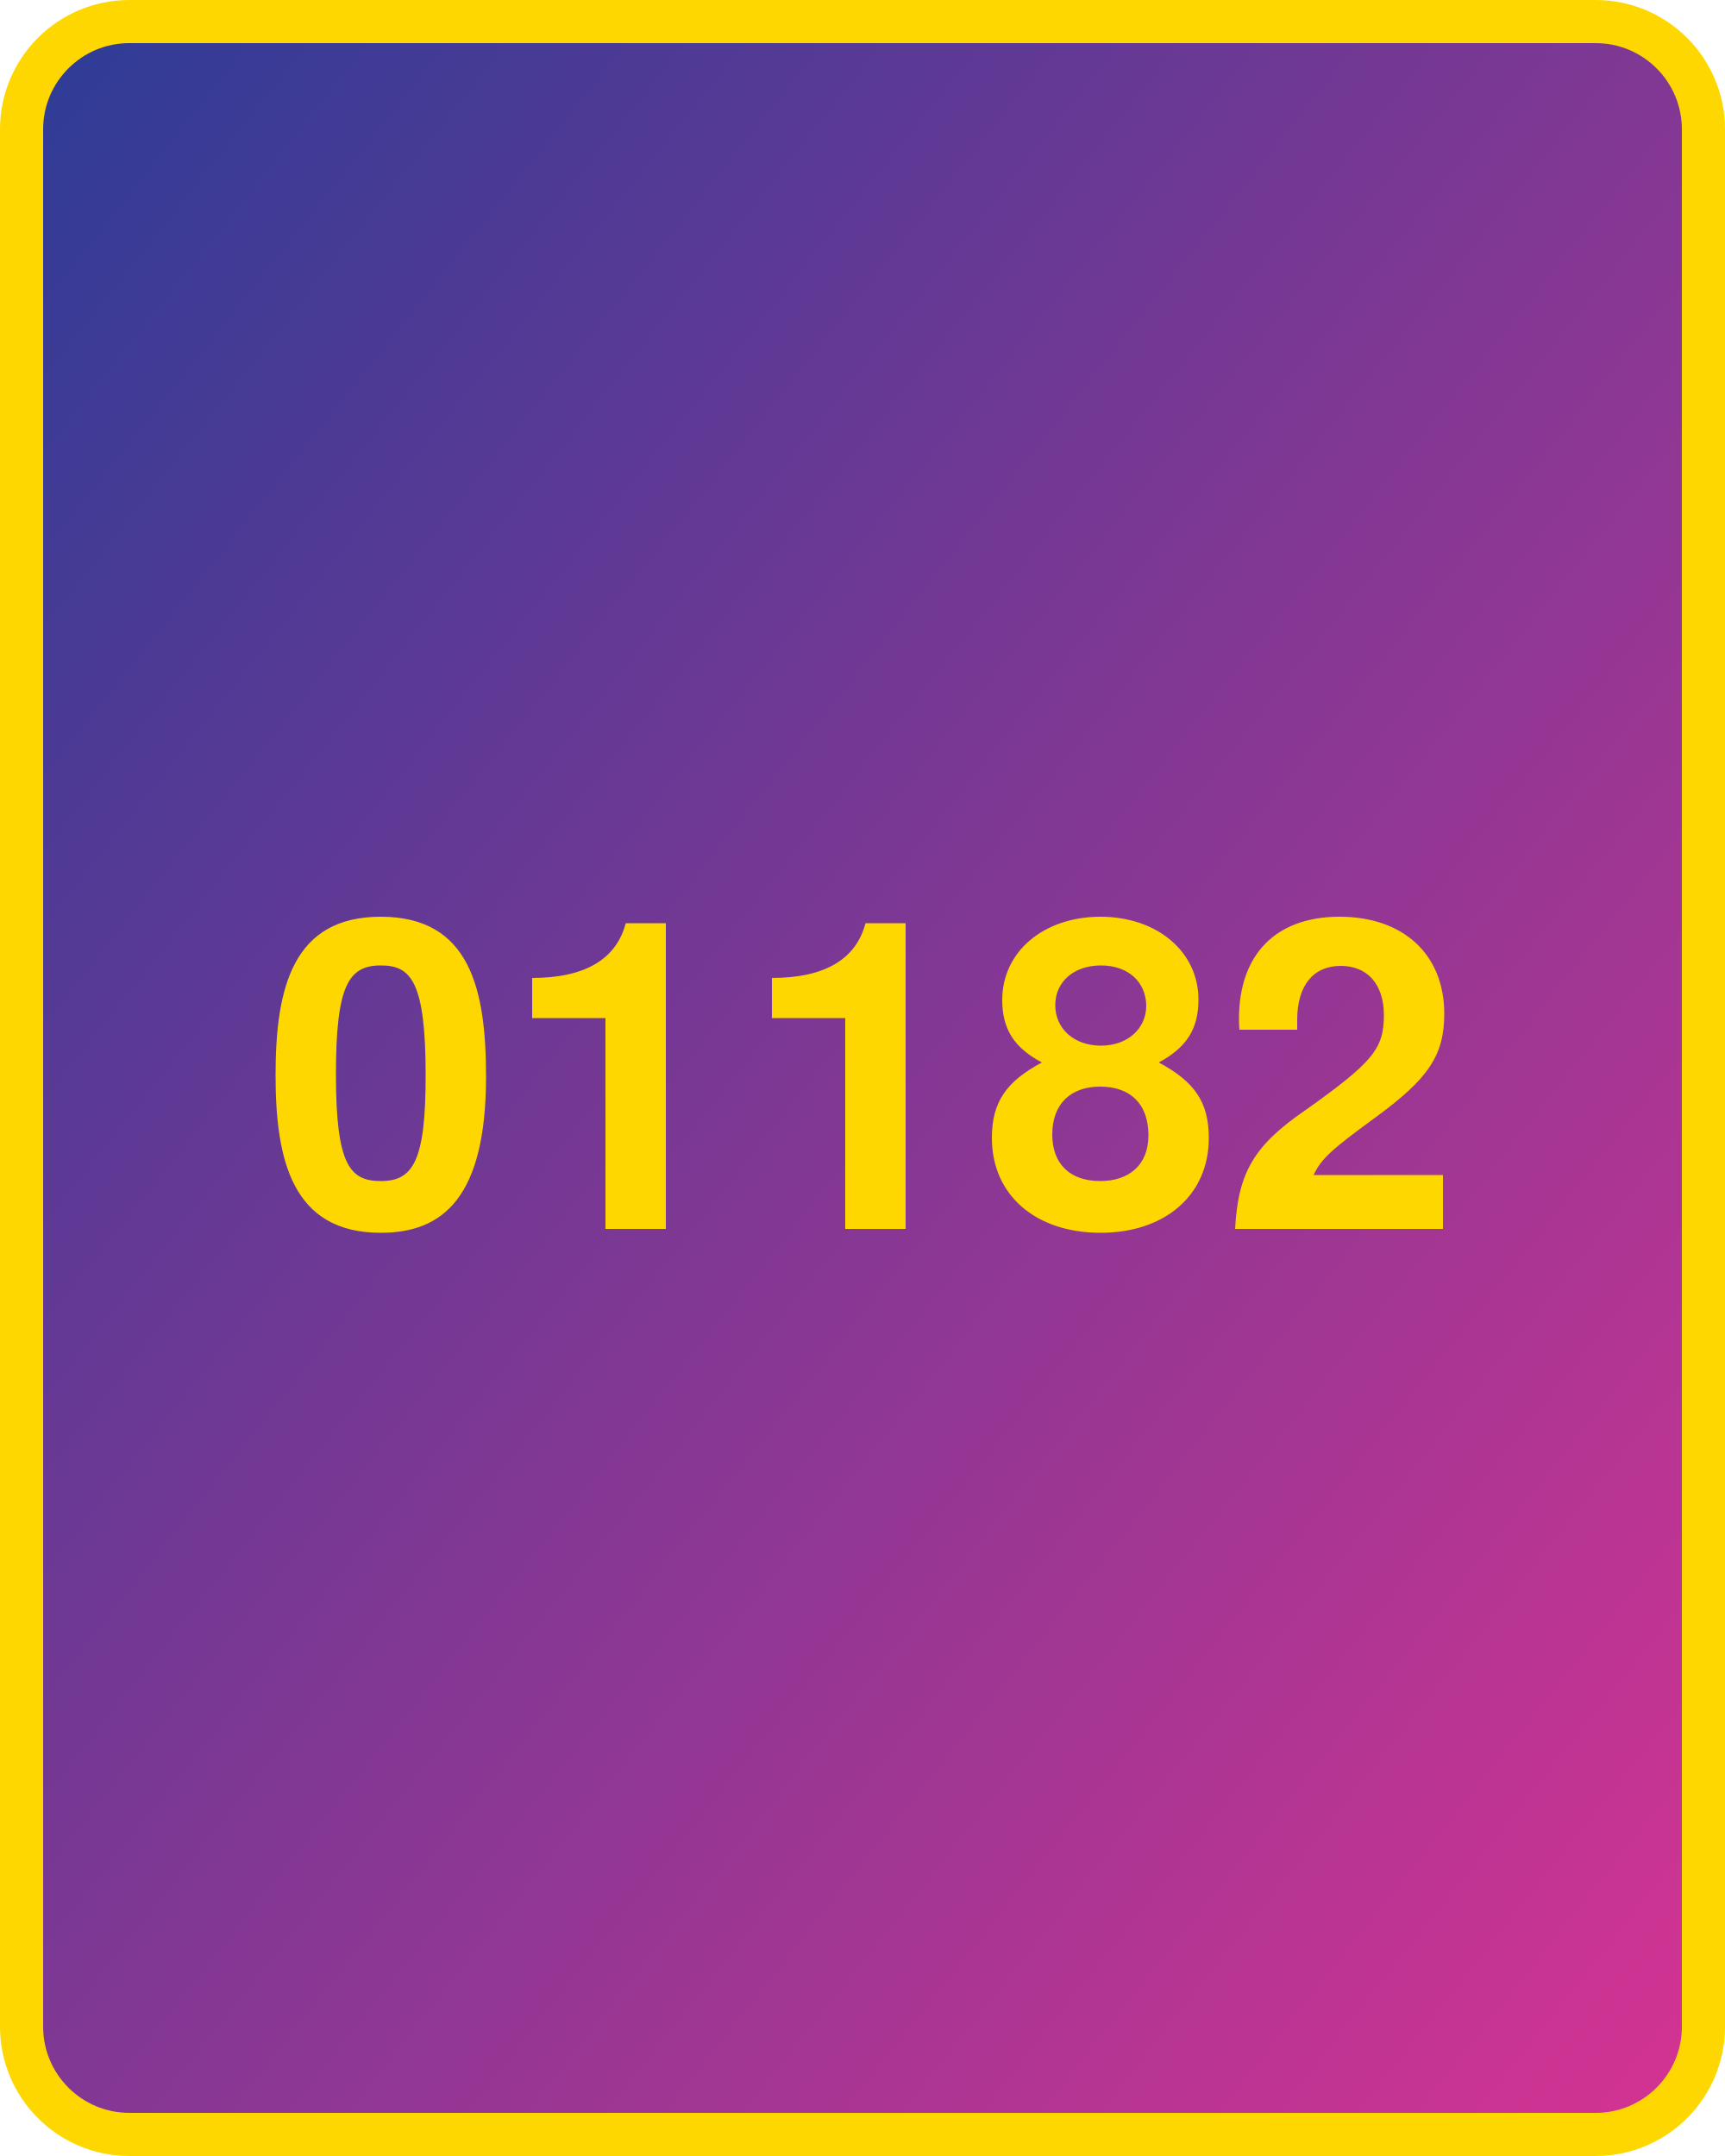
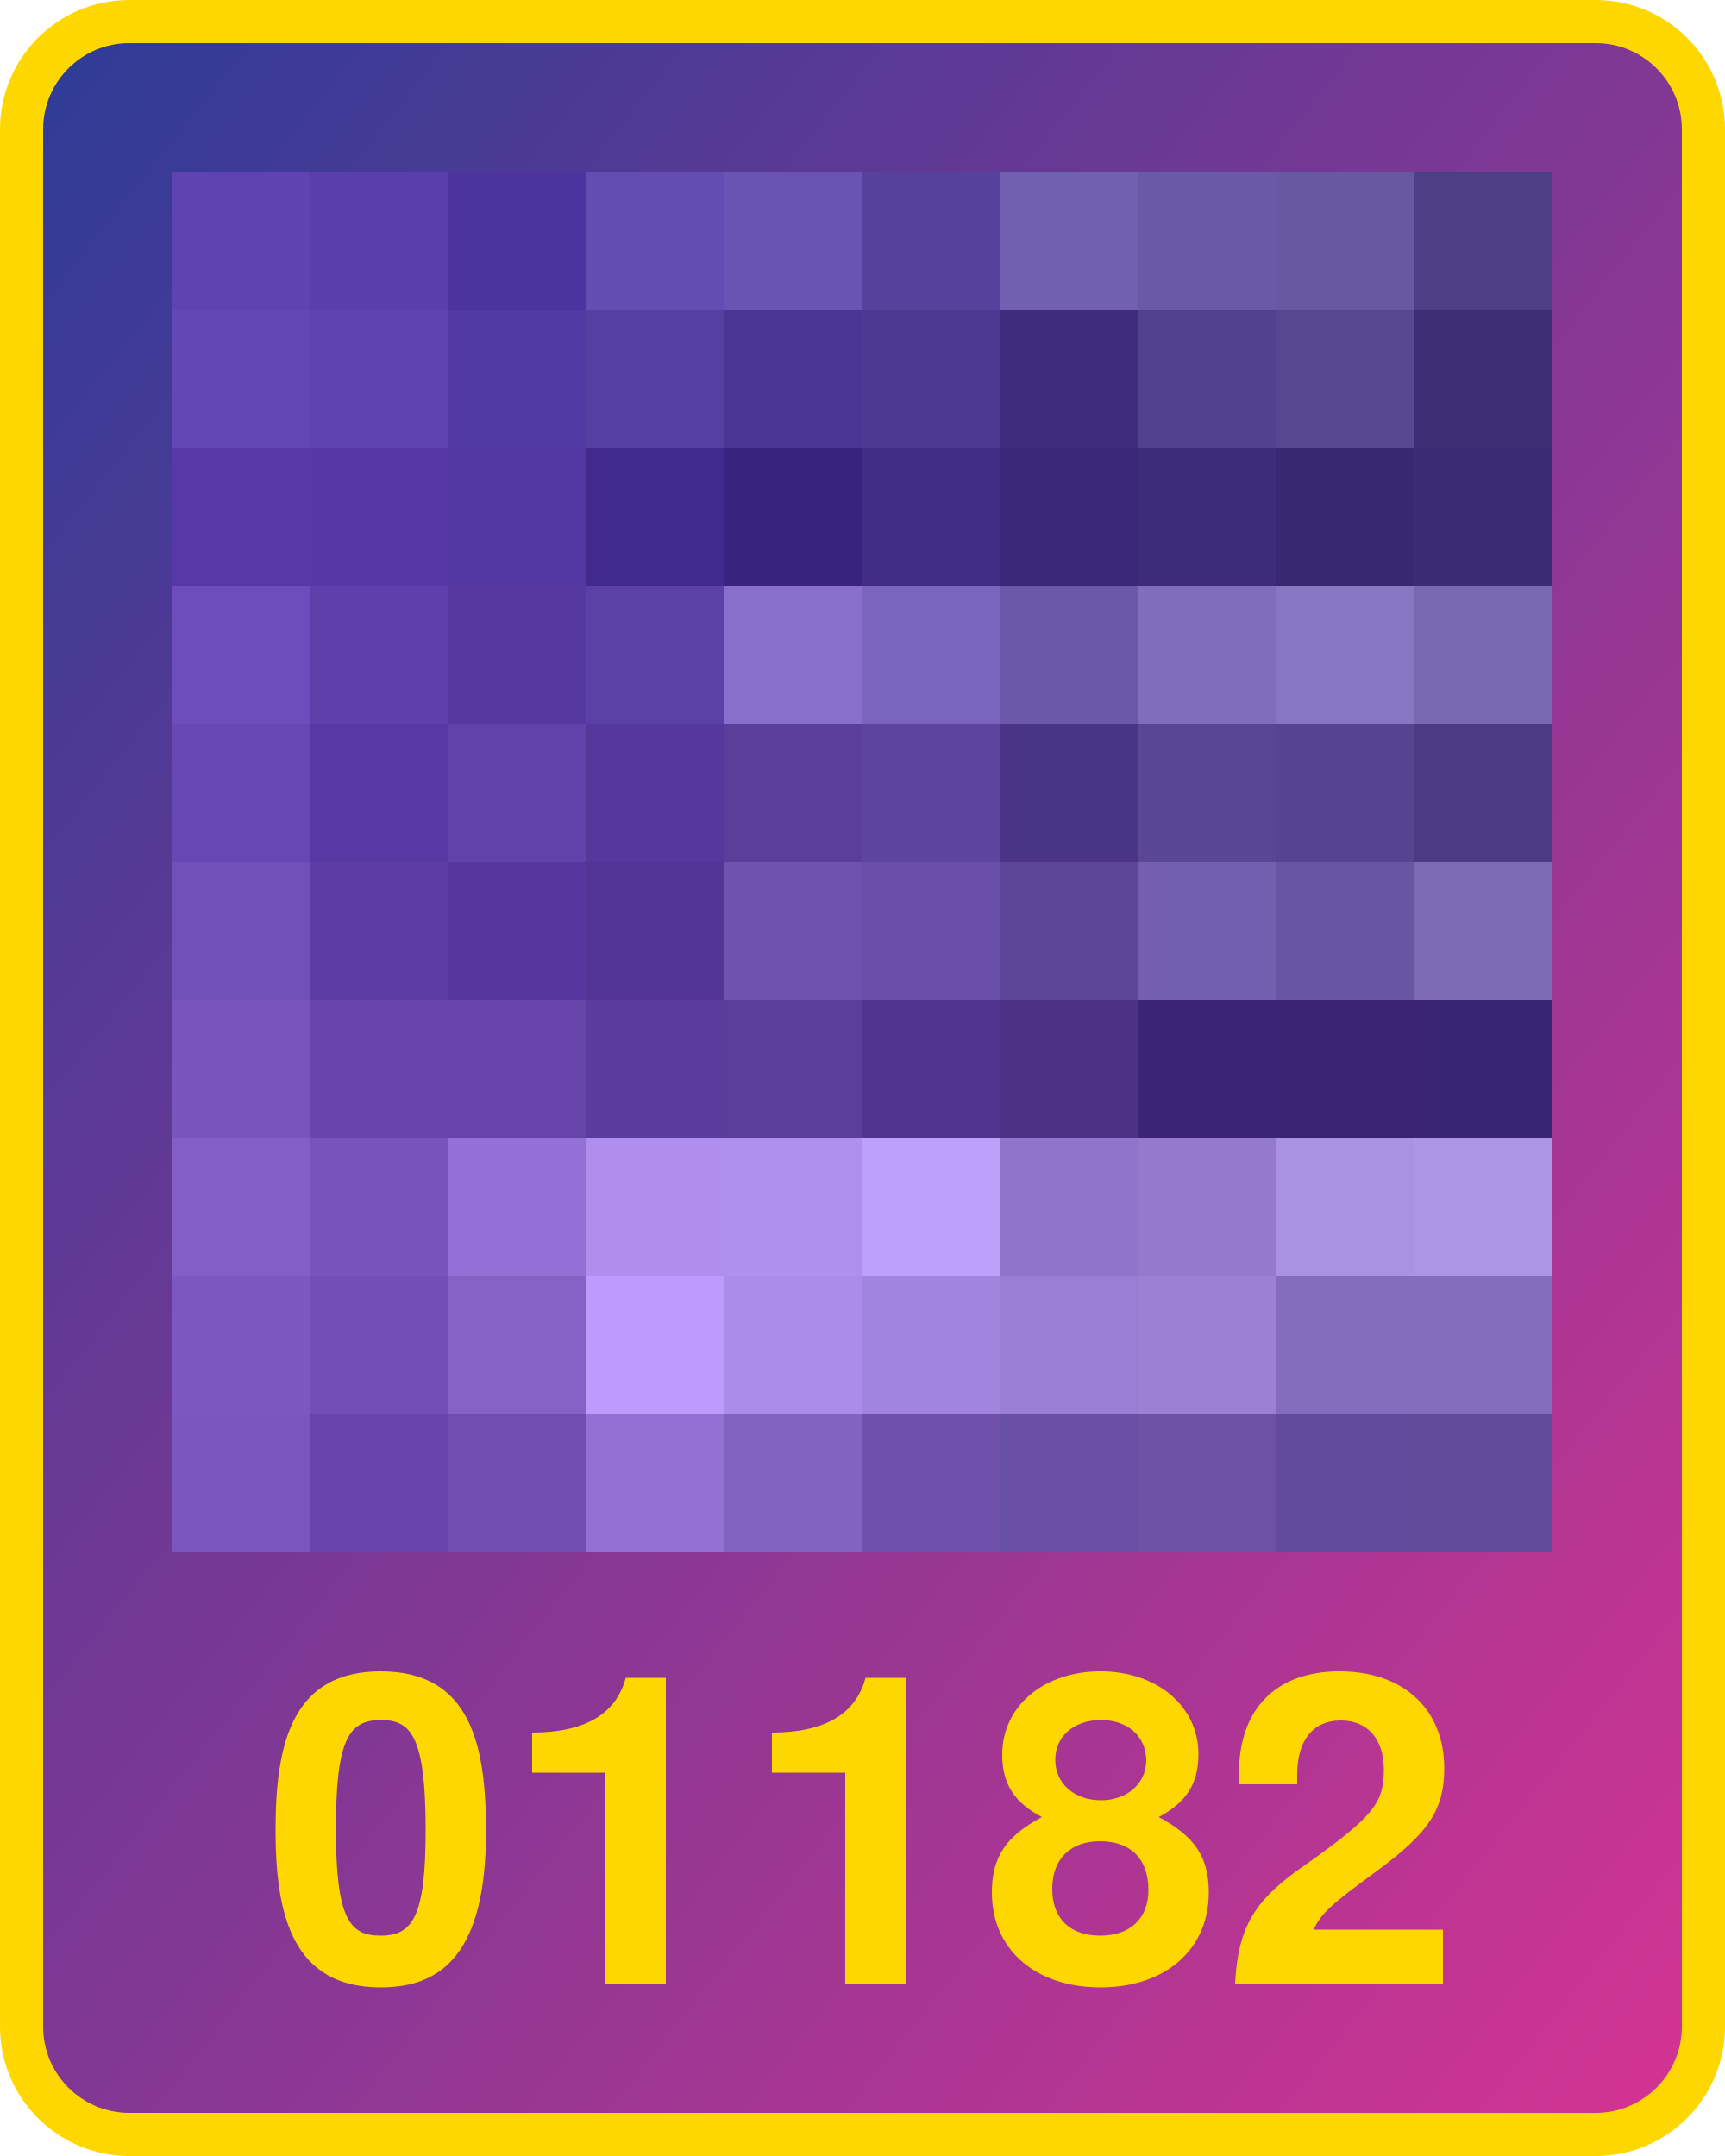
<svg xmlns="http://www.w3.org/2000/svg" width="800" height="1000">
  <defs>
    <linearGradient id="g" x1="0" x2="1" y1="0" y2="1">
      <stop offset="0%" stop-color="#2d3c96" />
      <stop offset="100%" stop-color="#d53392" />
    </linearGradient>
  </defs>
  <rect x="10" y="10" width="780" height="980" fill="url(#g)" rx="50" ry="50" stroke="gold" stroke-width="20" />
-   <text x="400" y="570" width="780" text-anchor="middle" style="font:bold 200px 'Helvetica Neue';fill:gold">01182</text>
+   <text x="400" y="920" width="780" text-anchor="middle" style="font:bold 200px 'Helvetica Neue';fill:gold">01182</text>
+   <g transform="translate(80 80) scale(64)">
+     <rect x="0" y="0" width="1" height="1" fill="#5f43b2" />
+     <rect x="0" y="1" width="1" height="1" fill="#6347b6" />
+     <rect x="0" y="2" width="1" height="1" fill="#5639a7" />
+     <rect x="0" y="3" width="1" height="1" fill="#6c4dbb" />
+     <rect x="0" y="4" width="1" height="1" fill="#6747b3" />
+     <rect x="0" y="5" width="1" height="1" fill="#7250ba" />
+     <rect x="0" y="6" width="1" height="1" fill="#7854bd" />
+     <rect x="0" y="7" width="1" height="1" fill="#835ec6" />
+     <rect x="0" y="8" width="1" height="1" fill="#7c57bf" />
+     <rect x="0" y="9" width="1" height="1" fill="#7b56bf" />
+     <rect x="1" y="0" width="1" height="1" fill="#5a3eac" />
+     <rect x="1" y="1" width="1" height="1" fill="#5f43b1" />
+     <rect x="1" y="2" width="1" height="1" fill="#5538a5" />
+     <rect x="1" y="3" width="1" height="1" fill="#5e40ab" />
+     <rect x="1" y="4" width="1" height="1" fill="#5838a3" />
+     <rect x="1" y="5" width="1" height="1" fill="#5e3ca5" />
+     <rect x="1" y="6" width="1" height="1" fill="#6845ac" />
+     <rect x="1" y="7" width="1" height="1" fill="#7853bb" />
+     <rect x="1" y="8" width="1" height="1" fill="#734eb6" />
+     <rect x="1" y="9" width="1" height="1" fill="#6843ab" />
+     <rect x="2" y="0" width="1" height="1" fill="#4d339d" />
+     <rect x="2" y="1" width="1" height="1" fill="#5339a3" />
+     <rect x="2" y="2" width="1" height="1" fill="#5338a1" />
+     <rect x="2" y="3" width="1" height="1" fill="#5539a1" />
+     <rect x="2" y="4" width="1" height="1" fill="#6042aa" />
+     <rect x="2" y="5" width="1" height="1" fill="#56369d" />
+     <rect x="2" y="6" width="1" height="1" fill="#6644aa" />
+     <rect x="2" y="7" width="1" height="1" fill="#9370d5" />
+     <rect x="2" y="8" width="1" height="1" fill="#8662c7" />
+     <rect x="2" y="9" width="1" height="1" fill="#724eb3" />
+     <rect x="3" y="0" width="1" height="1" fill="#644cb2" />
+     <rect x="3" y="1" width="1" height="1" fill="#573ea3" />
+     <rect x="3" y="2" width="1" height="1" fill="#42298d" />
+     <rect x="3" y="3" width="1" height="1" fill="#5b41a5" />
+     <rect x="3" y="4" width="1" height="1" fill="#55389c" />
+     <rect x="3" y="5" width="1" height="1" fill="#533598" />
+     <rect x="3" y="6" width="1" height="1" fill="#5b3b9d" />
+     <rect x="3" y="7" width="1" height="1" fill="#af8ef0" />
+     <rect x="3" y="8" width="1" height="1" fill="#bd9afd" />
+     <rect x="3" y="9" width="1" height="1" fill="#9370d3" />
+     <rect x="4" y="0" width="1" height="1" fill="#6a53b3" />
+     <rect x="4" y="1" width="1" height="1" fill="#4c3595" />
+     <rect x="4" y="2" width="1" height="1" fill="#3a2281" />
+     <rect x="4" y="3" width="1" height="1" fill="#886fcd" />
+     <rect x="4" y="4" width="1" height="1" fill="#593e9c" />
+     <rect x="4" y="5" width="1" height="1" fill="#6e52b0" />
+     <rect x="4" y="6" width="1" height="1" fill="#5b3d9b" />
+     <rect x="4" y="7" width="1" height="1" fill="#af90ee" />
+     <rect x="4" y="8" width="1" height="1" fill="#ab8cea" />
+     <rect x="4" y="9" width="1" height="1" fill="#8363c1" />
+     <rect x="5" y="0" width="1" height="1" fill="#56429c" />
+     <rect x="5" y="1" width="1" height="1" fill="#4d3992" />
+     <rect x="5" y="2" width="1" height="1" fill="#412b84" />
+     <rect x="5" y="3" width="1" height="1" fill="#7b64bd" />
+     <rect x="5" y="4" width="1" height="1" fill="#5d459d" />
+     <rect x="5" y="5" width="1" height="1" fill="#694fa8" />
+     <rect x="5" y="6" width="1" height="1" fill="#50358e" />
+     <rect x="5" y="7" width="1" height="1" fill="#bda0fa" />
+     <rect x="5" y="8" width="1" height="1" fill="#a184de" />
+     <rect x="5" y="9" width="1" height="1" fill="#6f51ab" />
+     <rect x="6" y="0" width="1" height="1" fill="#715fb2" />
+     <rect x="6" y="1" width="1" height="1" fill="#3f2c7f" />
+     <rect x="6" y="2" width="1" height="1" fill="#3a277a" />
+     <rect x="6" y="3" width="1" height="1" fill="#6c57ab" />
+     <rect x="6" y="4" width="1" height="1" fill="#4a3487" />
+     <rect x="6" y="5" width="1" height="1" fill="#5d459a" />
+     <rect x="6" y="6" width="1" height="1" fill="#4a3186" />
+     <rect x="6" y="7" width="1" height="1" fill="#8f74cb" />
+     <rect x="6" y="8" width="1" height="1" fill="#997ed5" />
+     <rect x="6" y="9" width="1" height="1" fill="#6a4fa6" />
+     <rect x="7" y="0" width="1" height="1" fill="#6959a7" />
+     <rect x="7" y="1" width="1" height="1" fill="#52418f" />
+     <rect x="7" y="2" width="1" height="1" fill="#3d2c7a" />
+     <rect x="7" y="3" width="1" height="1" fill="#806dbc" />
+     <rect x="7" y="4" width="1" height="1" fill="#5a4695" />
+     <rect x="7" y="5" width="1" height="1" fill="#745eaf" />
+     <rect x="7" y="6" width="1" height="1" fill="#3b2476" />
+     <rect x="7" y="7" width="1" height="1" fill="#937acd" />
+     <rect x="7" y="8" width="1" height="1" fill="#9a81d4" />
+     <rect x="7" y="9" width="1" height="1" fill="#6c53a6" />
+     <rect x="8" y="0" width="1" height="1" fill="#6758a1" />
+     <rect x="8" y="1" width="1" height="1" fill="#564791" />
+     <rect x="8" y="2" width="1" height="1" fill="#382872" />
+     <rect x="8" y="3" width="1" height="1" fill="#8776c1" />
+     <rect x="8" y="4" width="1" height="1" fill="#564490" />
+     <rect x="8" y="5" width="1" height="1" fill="#6955a2" />
+     <rect x="8" y="6" width="1" height="1" fill="#3a2372" />
+     <rect x="8" y="7" width="1" height="1" fill="#a992e2" />
+     <rect x="8" y="8" width="1" height="1" fill="#846dbd" />
+     <rect x="8" y="9" width="1" height="1" fill="#624b9c" />
+     <rect x="9" y="0" width="1" height="1" fill="#4c3f85" />
+     <rect x="9" y="1" width="1" height="1" fill="#3d2f76" />
+     <rect x="9" y="2" width="1" height="1" fill="#3a2b74" />
+     <rect x="9" y="3" width="1" height="1" fill="#7868b1" />
+     <rect x="9" y="4" width="1" height="1" fill="#4c3a84" />
+     <rect x="9" y="5" width="1" height="1" fill="#7d6ab5" />
+     <rect x="9" y="6" width="1" height="1" fill="#392471" />
+     <rect x="9" y="7" width="1" height="1" fill="#ac95e3" />
+     <rect x="9" y="8" width="1" height="1" fill="#846dbc" />
+     <rect x="9" y="9" width="1" height="1" fill="#624b9b" />
+   </g>
</svg>
